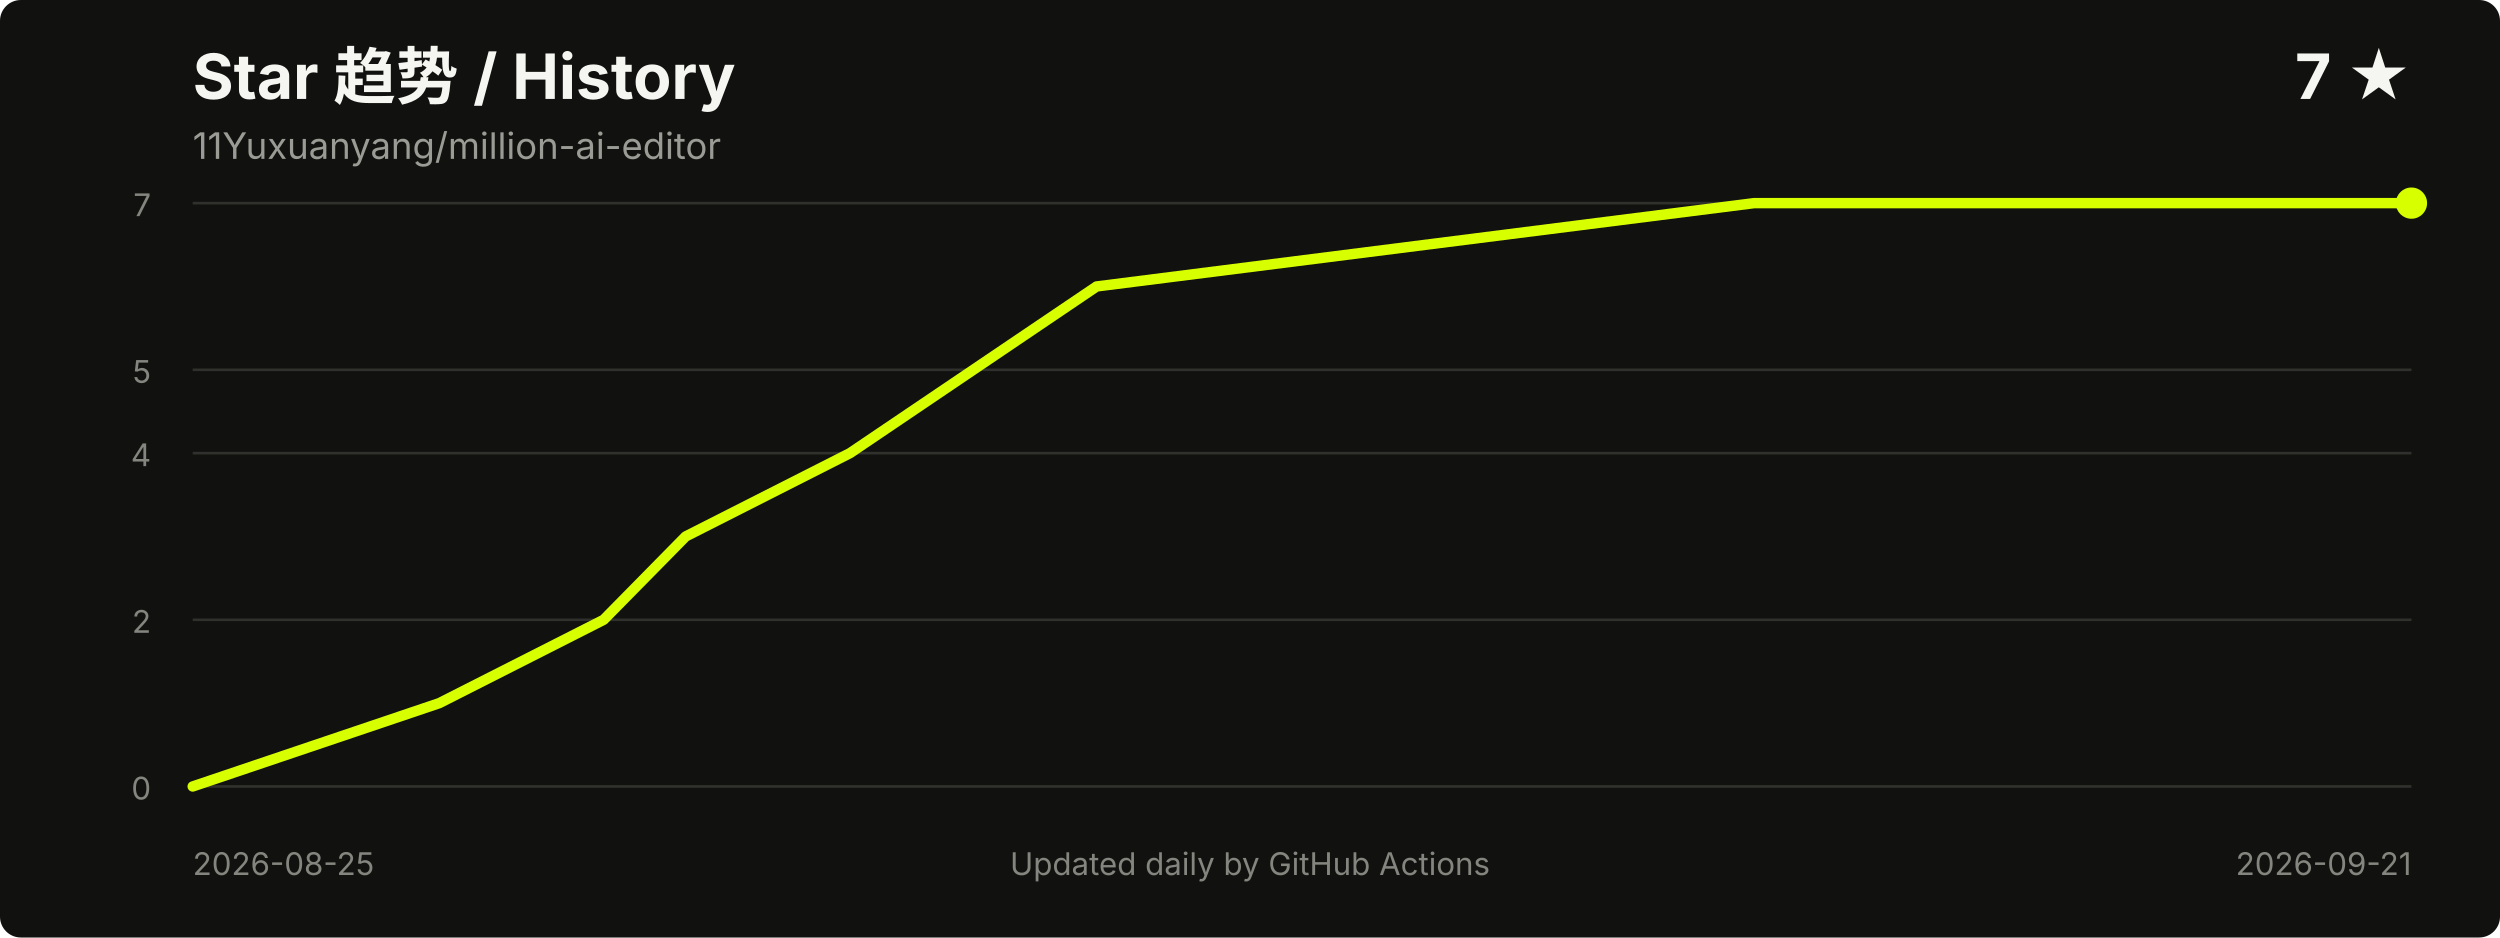
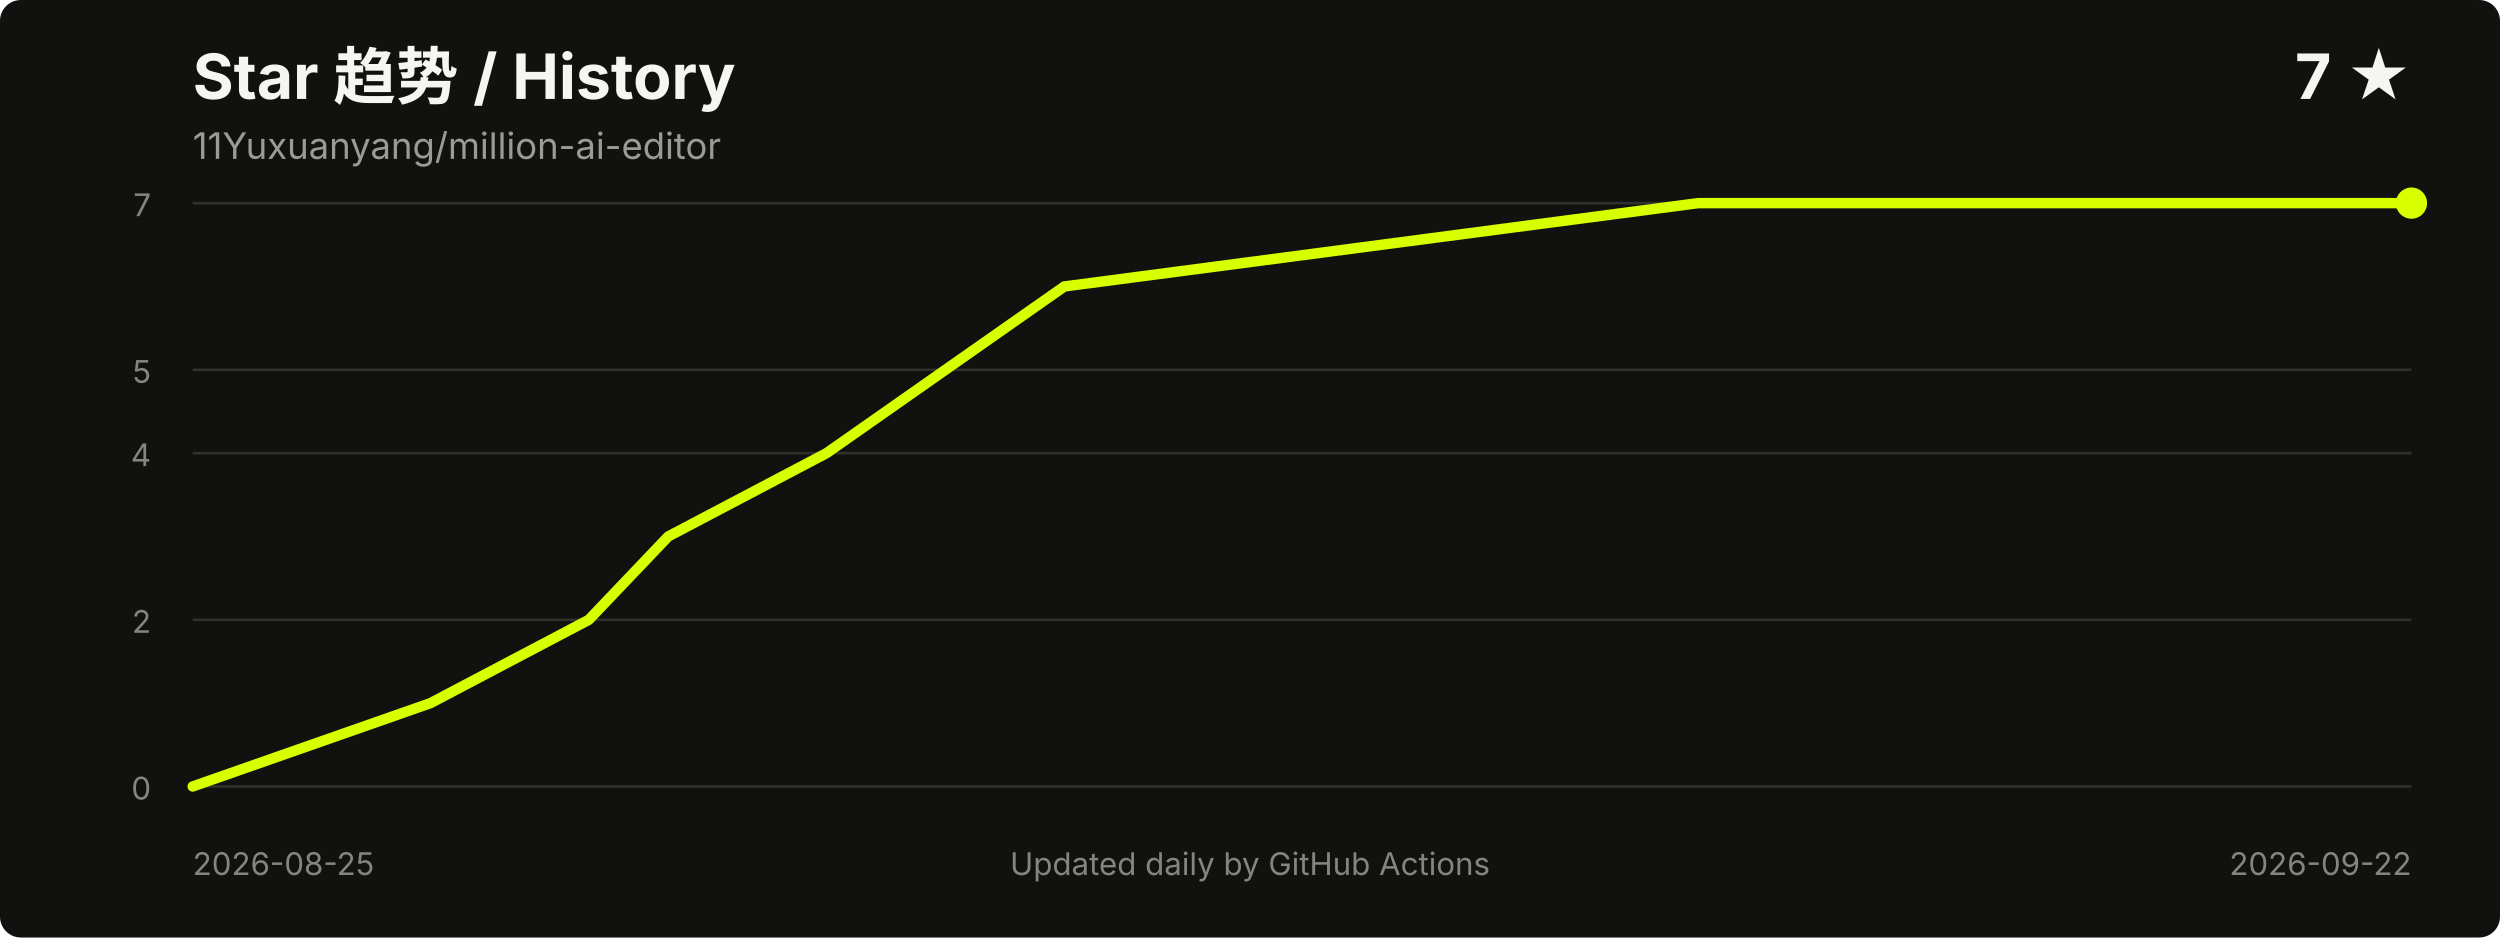
<svg xmlns="http://www.w3.org/2000/svg" width="960" height="360" viewBox="0 0 960 360" role="img" aria-labelledby="title desc">
  <style>
    .title { fill: #f5f5f2; font: 700 24px -apple-system, BlinkMacSystemFont, "Segoe UI", sans-serif; }
    .meta { fill: #9b9b96; font: 14px -apple-system, BlinkMacSystemFont, "Segoe UI", sans-serif; }
    .axis { fill: #85857f; font: 12px -apple-system, BlinkMacSystemFont, "Segoe UI", sans-serif; }
    .grid { stroke: #30302d; stroke-width: 1; }
  </style>
  <rect width="100%" height="100%" rx="8" fill="#11110f" />
  <text x="74" y="38" class="title">Star 趋势 / History</text>
  <text x="74" y="61" class="meta">11Yuxuanyang/million-ai-editor</text>
  <text x="926" y="38" text-anchor="end" class="title">7 ★</text>
  <line x1="74" y1="302.0" x2="926" y2="302.0" class="grid" />
  <line x1="74" y1="238.0" x2="926" y2="238.0" class="grid" />
  <line x1="74" y1="174.0" x2="926" y2="174.0" class="grid" />
  <line x1="74" y1="142.0" x2="926" y2="142.0" class="grid" />
  <line x1="74" y1="78.0" x2="926" y2="78.0" class="grid" />
  <text x="58" y="307.0" text-anchor="end" class="axis">0</text>
  <text x="58" y="243.0" text-anchor="end" class="axis">2</text>
  <text x="58" y="179.0" text-anchor="end" class="axis">4</text>
  <text x="58" y="147.0" text-anchor="end" class="axis">5</text>
  <text x="58" y="83.0" text-anchor="end" class="axis">7</text>
-   <polyline points="74.0,302.0 168.7,270.0 231.8,238.0 263.3,206.0 326.4,174.0 421.1,110.0 673.6,78.0 926.0,78.0" fill="none" stroke="#d8ff00" stroke-width="4" stroke-linecap="round" stroke-linejoin="round" />
+   <polyline points="74.0,302.0 165.3,270.0 226.1,238.0 256.6,206.0 317.4,174.0 408.7,110.0 652.1,78.0 926.0,78.0" fill="none" stroke="#d8ff00" stroke-width="4" stroke-linecap="round" stroke-linejoin="round" />
  <circle cx="926.0" cy="78.0" r="6" fill="#d8ff00" />
  <text x="74" y="336" class="axis">2026-08-25</text>
-   <text x="926" y="336" text-anchor="end" class="axis">2026-09-21</text>
+   <text x="926" y="336" text-anchor="end" class="axis">2026-09-22</text>
  <text x="480.0" y="336" text-anchor="middle" class="axis">Updated daily by GitHub Actions</text>
</svg>
